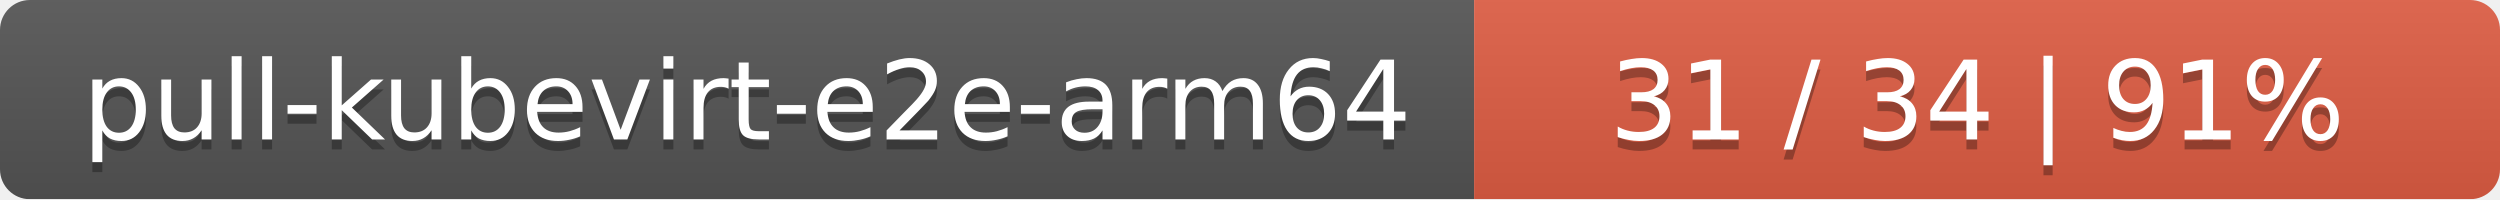
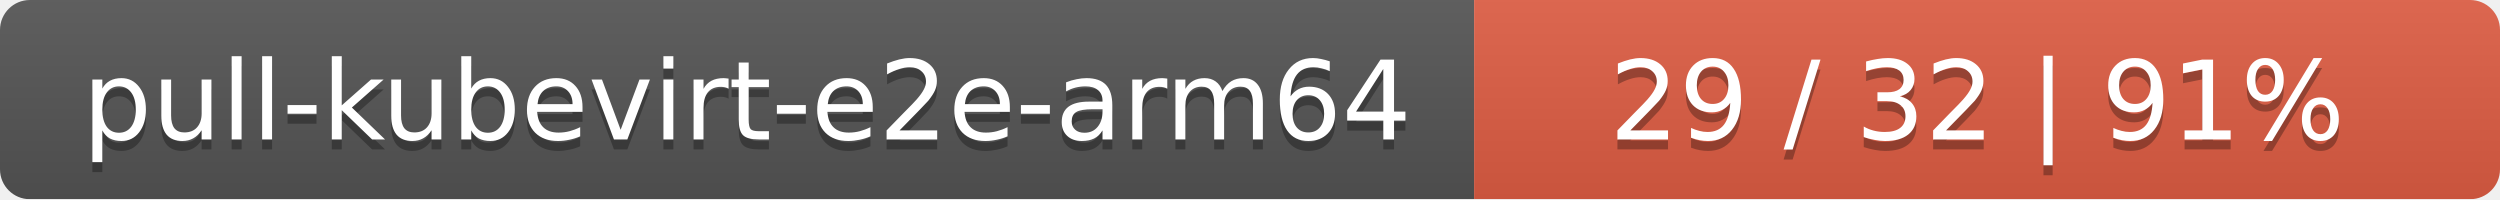
<svg xmlns="http://www.w3.org/2000/svg" width="251" height="20">
  <linearGradient id="smooth" x2="0" y2="100%">
    <stop offset="0" stop-color="#bbb" stop-opacity=".1" />
    <stop offset="1" stop-opacity=".1" />
  </linearGradient>
  <mask id="round">
    <rect width="251" height="20" rx="3" fill="#fff" />
  </mask>
  <g mask="url(#round)">
    <rect width="148" height="20" fill="#555" />
    <rect x="148" width="103" height="20" fill="#e05d44" />
    <rect width="251" height="20" fill="url(#smooth)" />
  </g>
  <g fill="#fff" text-anchor="middle" font-family="DejaVu Sans,Verdana,Geneva,sans-serif" font-size="11">
    <text x="75" y="15" fill="#010101" fill-opacity=".3">pull-kubevirt-e2e-arm64</text>
    <text x="75" y="14">pull-kubevirt-e2e-arm64</text>
-     <text x="198.5" y="15" fill="#010101" fill-opacity=".3">31 / 34    |    91%</text>
-     <text x="198.5" y="14">31 / 34    |    91%</text>
+     <text x="198.5" y="15" fill="#010101" fill-opacity=".3">29 / 32    |    91%</text>
+     <text x="198.5" y="14">29 / 32    |    91%</text>
  </g>
</svg>
